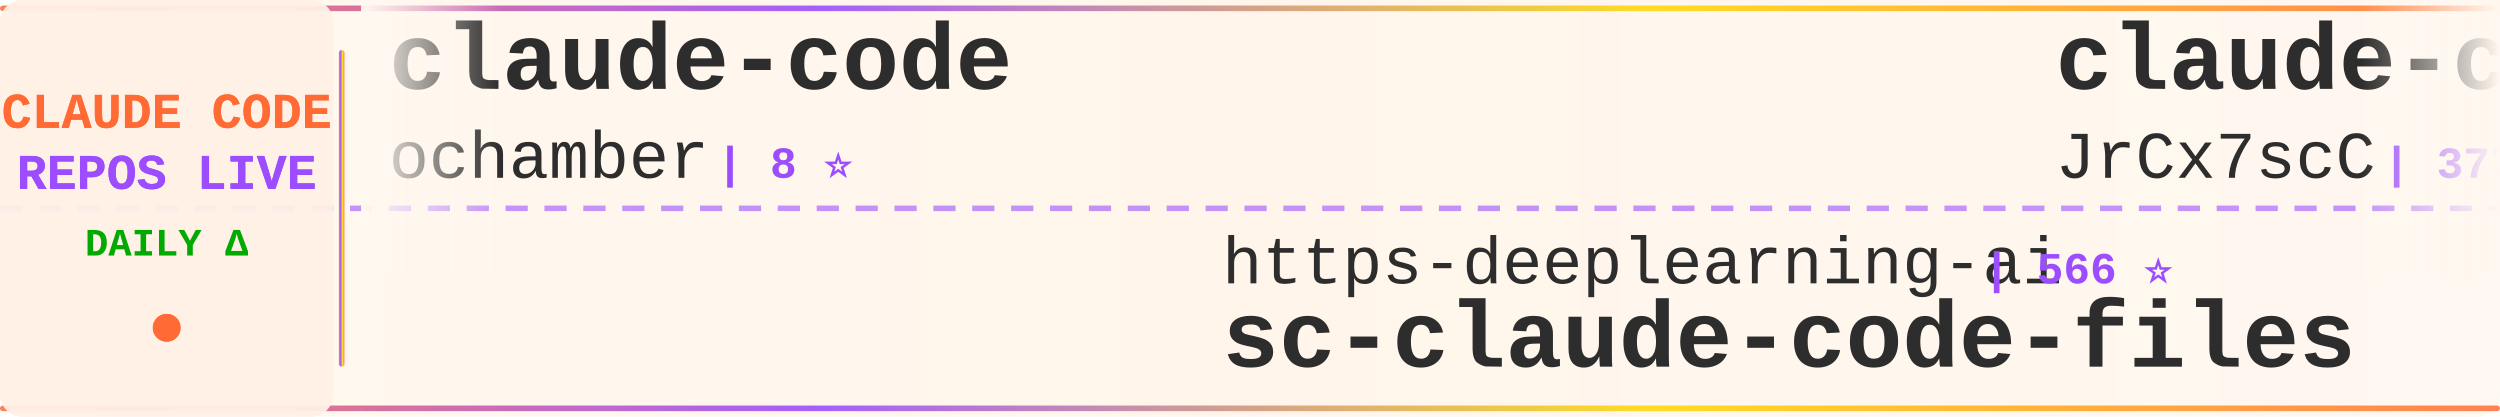
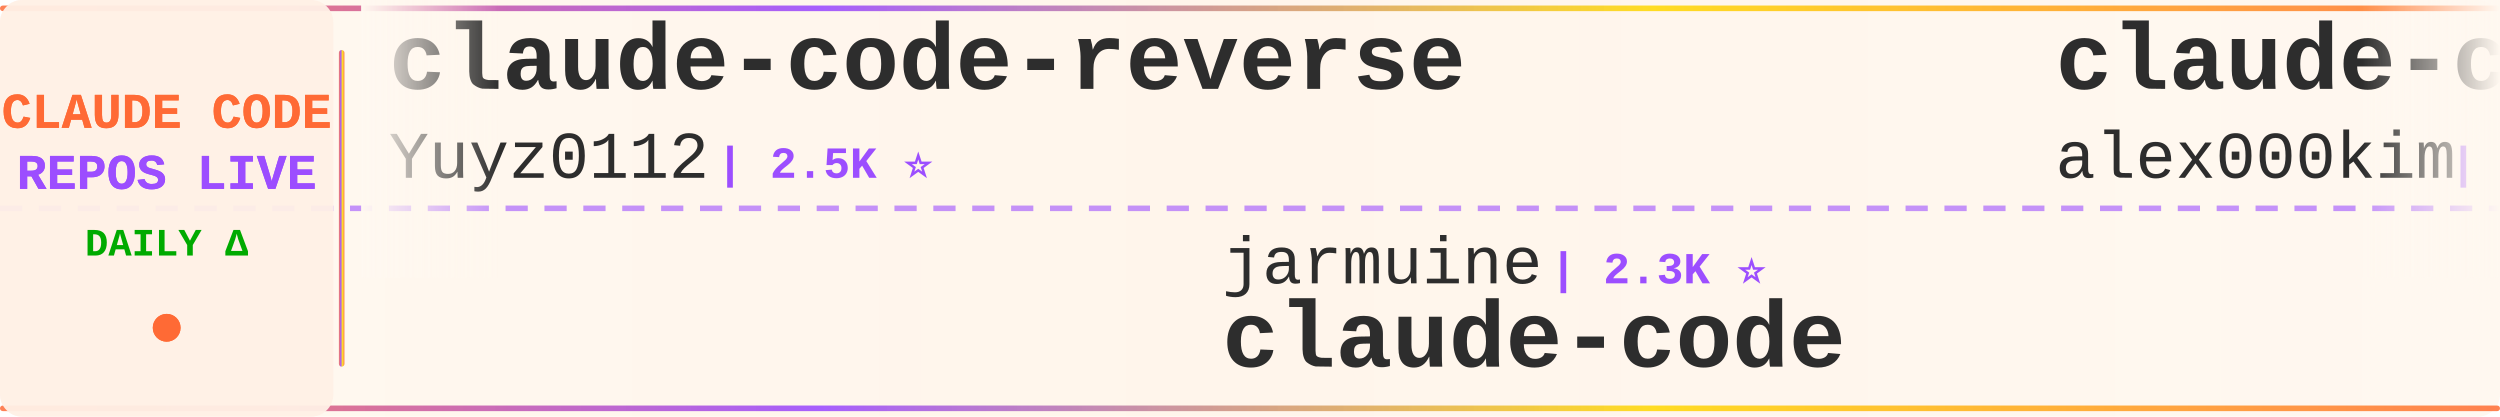
<svg xmlns="http://www.w3.org/2000/svg" width="900" height="150">
  <defs>
    <linearGradient id="tickerBg" x1="0%" y1="0%" x2="100%" y2="0%">
      <stop offset="0%" style="stop-color:#fff8f0;stop-opacity:0.98" />
      <stop offset="50%" style="stop-color:#fff5eb;stop-opacity:1" />
      <stop offset="100%" style="stop-color:#fff8f0;stop-opacity:0.98" />
    </linearGradient>
    <linearGradient id="borderGrad" x1="0%" y1="0%" x2="100%" y2="0%">
      <stop offset="0%" style="stop-color:#FF6B35;stop-opacity:0.85">
        <animate attributeName="stop-opacity" values="0.85;1;0.85" dur="2s" repeatCount="indefinite" />
      </stop>
      <stop offset="33%" style="stop-color:#9C4EFF;stop-opacity:0.9">
        <animate attributeName="stop-opacity" values="0.9;1;0.9" dur="2.2s" repeatCount="indefinite" />
      </stop>
      <stop offset="66%" style="stop-color:#FFD700;stop-opacity:0.85">
        <animate attributeName="stop-opacity" values="0.85;1;0.85" dur="1.8s" repeatCount="indefinite" />
      </stop>
      <stop offset="100%" style="stop-color:#FF6B35;stop-opacity:0.85">
        <animate attributeName="stop-opacity" values="0.85;1;0.85" dur="2s" repeatCount="indefinite" />
      </stop>
    </linearGradient>
    <filter id="textGlow">
      <feGaussianBlur stdDeviation="0.15" result="coloredBlur" />
      <feMerge>
        <feMergeNode in="coloredBlur" />
        <feMergeNode in="SourceGraphic" />
      </feMerge>
    </filter>
    <filter id="metricGlow">
      <feGaussianBlur stdDeviation="0.2" result="coloredBlur" />
      <feMerge>
        <feMergeNode in="coloredBlur" />
        <feMergeNode in="SourceGraphic" />
      </feMerge>
    </filter>
    <linearGradient id="leftFade" x1="0%" y1="0%" x2="100%" y2="0%">
      <stop offset="0%" style="stop-color:#fff8f0;stop-opacity:1" />
      <stop offset="100%" style="stop-color:#fff8f0;stop-opacity:0" />
    </linearGradient>
    <linearGradient id="rightFade" x1="0%" y1="0%" x2="100%" y2="0%">
      <stop offset="0%" style="stop-color:#fff8f0;stop-opacity:0" />
      <stop offset="100%" style="stop-color:#fff8f0;stop-opacity:1" />
    </linearGradient>
  </defs>
  <rect width="900" height="150" fill="url(#tickerBg)" rx="8" />
  <rect x="0" y="2" width="900" height="2" fill="url(#borderGrad)" rx="1" />
  <rect x="0" y="146" width="900" height="2" fill="url(#borderGrad)" rx="1" />
  <line x1="0" y1="75" x2="900" y2="75" stroke="#9C4EFF" stroke-width="2" stroke-dasharray="8 6" opacity="0.6" />
  <rect x="0" y="0" width="120" height="150" fill="#fff0e6" opacity="0.95" rx="8" />
  <text x="60" y="46" font-family="'Courier New', monospace" font-size="18" font-weight="bold" fill="#FF6B35" text-anchor="middle" filter="url(#textGlow)">
    CLAUDE CODE
  </text>
  <text x="60" y="68" font-family="'Courier New', monospace" font-size="18" font-weight="bold" fill="#9C4EFF" text-anchor="middle" filter="url(#textGlow)">
    REPOS LIVE
  </text>
  <text x="60" y="92" font-family="'Courier New', monospace" font-size="14" font-weight="bold" fill="#00aa00" text-anchor="middle">
    DAILY Δ
  </text>
  <circle cx="60" cy="118" r="5" fill="#FF6B35" filter="url(#metricGlow)">
    <animate attributeName="r" values="4;6;4" dur="1.5s" repeatCount="indefinite" />
    <animate attributeName="opacity" values="0.6;1;0.6" dur="1.5s" repeatCount="indefinite" />
  </circle>
  <rect x="122" y="18" width="2" height="114" fill="url(#borderGrad)" rx="1" />
  <clipPath id="tickerClip">
    <rect x="130" y="0" width="770" height="150" />
  </clipPath>
  <g clip-path="url(#tickerClip)">
    <g id="tickerItems">
      <animateTransform attributeName="transform" attributeType="XML" type="translate" from="0 0" to="-3000 0" dur="54s" repeatCount="indefinite" />
      <g transform="translate(0, 0)">
-         <text x="140" y="32" font-family="'Courier New', monospace" font-size="34" font-weight="bold" fill="#2d2d2d">claude-code</text>
-         <text x="140" y="64" font-family="'Courier New', monospace" font-size="24" font-weight="normal" fill="#2d2d2d" opacity="1.0">ochamber</text>
-         <text x="258" y="64" font-family="'Courier New', monospace" font-size="16" font-weight="bold" fill="#9C4EFF"> | 8 ⭐</text>
+         <text x="140" y="32" font-family="'Courier New', monospace" font-size="34" font-weight="bold" fill="#2d2d2d">claude-code-reverse</text>
+         <text x="140" y="64" font-family="'Courier New', monospace" font-size="24" font-weight="normal" fill="#2d2d2d" opacity="1.0">Yuyz0112</text>
+         <text x="258" y="64" font-family="'Courier New', monospace" font-size="16" font-weight="bold" fill="#9C4EFF"> | 2.5K ⭐</text>
      </g>
      <g transform="translate(300, 0)">
-         <text x="140" y="102" font-family="'Courier New', monospace" font-size="24" font-weight="normal" fill="#2d2d2d" opacity="1.0">https-deeplearning-ai</text>
-         <text x="414" y="102" font-family="'Courier New', monospace" font-size="16" font-weight="bold" fill="#9C4EFF"> | 566 ⭐</text>
-         <text x="140" y="132" font-family="'Courier New', monospace" font-size="34" font-weight="bold" fill="#2d2d2d">sc-claude-code-files</text>
+         <text x="140" y="102" font-family="'Courier New', monospace" font-size="24" font-weight="normal" fill="#2d2d2d" opacity="1.0">jarmuine</text>
+         <text x="258" y="102" font-family="'Courier New', monospace" font-size="16" font-weight="bold" fill="#9C4EFF"> | 2.3K ⭐</text>
+         <text x="140" y="132" font-family="'Courier New', monospace" font-size="34" font-weight="bold" fill="#2d2d2d">claude-code</text>
      </g>
      <g transform="translate(600, 0)">
-         <text x="140" y="32" font-family="'Courier New', monospace" font-size="34" font-weight="bold" fill="#2d2d2d">claude-code-source</text>
-         <text x="140" y="64" font-family="'Courier New', monospace" font-size="24" font-weight="normal" fill="#2d2d2d" opacity="1.0">JrCx7scC</text>
-         <text x="258" y="64" font-family="'Courier New', monospace" font-size="16" font-weight="bold" fill="#9C4EFF"> | 377 ⭐</text>
-       </g>
-       <g transform="translate(900, 0)">
-         <text x="140" y="102" font-family="'Courier New', monospace" font-size="24" font-weight="normal" fill="#2d2d2d" opacity="1.0">xorespesp</text>
-         <text x="270" y="102" font-family="'Courier New', monospace" font-size="16" font-weight="bold" fill="#9C4EFF"> | 231 ⭐</text>
-         <text x="140" y="132" font-family="'Courier New', monospace" font-size="34" font-weight="bold" fill="#2d2d2d">claude-code</text>
-       </g>
-       <g transform="translate(1200, 0)">
-         <text x="140" y="32" font-family="'Courier New', monospace" font-size="34" font-weight="bold" fill="#2d2d2d">Claude-Code-Usage-Monito...</text>
-         <text x="140" y="64" font-family="'Courier New', monospace" font-size="24" font-weight="normal" fill="#2d2d2d" opacity="1.0">Maciek-roboblog</text>
-         <text x="342" y="64" font-family="'Courier New', monospace" font-size="16" font-weight="bold" fill="#9C4EFF"> | 8.8K ⭐ +1</text>
-       </g>
-       <g transform="translate(1500, 0)">
-         <text x="140" y="102" font-family="'Courier New', monospace" font-size="24" font-weight="normal" fill="#2d2d2d" opacity="1.0">claude-code-best</text>
-         <text x="354" y="102" font-family="'Courier New', monospace" font-size="16" font-weight="bold" fill="#9C4EFF"> | 23.4K ⭐ +9</text>
-         <text x="140" y="132" font-family="'Courier New', monospace" font-size="34" font-weight="bold" fill="#2d2d2d">claude-code</text>
-       </g>
-       <g transform="translate(1800, 0)">
-         <text x="140" y="32" font-family="'Courier New', monospace" font-size="34" font-weight="bold" fill="#2d2d2d">claude-code-tudou</text>
-         <text x="140" y="64" font-family="'Courier New', monospace" font-size="24" font-weight="normal" fill="#2d2d2d" opacity="1.0">AICoderTudou</text>
-         <text x="306" y="64" font-family="'Courier New', monospace" font-size="16" font-weight="bold" fill="#9C4EFF"> | 493 ⭐ -1</text>
-       </g>
-       <g transform="translate(2100, 0)">
-         <text x="140" y="102" font-family="'Courier New', monospace" font-size="24" font-weight="normal" fill="#2d2d2d" opacity="1.0">nicedreamzapp</text>
-         <text x="318" y="102" font-family="'Courier New', monospace" font-size="16" font-weight="bold" fill="#9C4EFF"> | 3.5K ⭐ +1</text>
-         <text x="140" y="132" font-family="'Courier New', monospace" font-size="34" font-weight="bold" fill="#2d2d2d">claude-code-local</text>
-       </g>
-       <g transform="translate(2400, 0)">
        <text x="140" y="32" font-family="'Courier New', monospace" font-size="34" font-weight="bold" fill="#2d2d2d">claude-code</text>
        <text x="140" y="64" font-family="'Courier New', monospace" font-size="24" font-weight="normal" fill="#2d2d2d" opacity="1.0">alex000kim</text>
        <text x="282" y="64" font-family="'Courier New', monospace" font-size="16" font-weight="bold" fill="#9C4EFF"> | 236 ⭐</text>
      </g>
+       <g transform="translate(900, 0)">
+         <text x="140" y="102" font-family="'Courier New', monospace" font-size="24" font-weight="normal" fill="#2d2d2d" opacity="1.0">huangserva</text>
+         <text x="282" y="102" font-family="'Courier New', monospace" font-size="16" font-weight="bold" fill="#9C4EFF"> | 633 ⭐</text>
+         <text x="140" y="132" font-family="'Courier New', monospace" font-size="34" font-weight="bold" fill="#2d2d2d">claude-code-cli</text>
+       </g>
+       <g transform="translate(1200, 0)">
+         <text x="140" y="32" font-family="'Courier New', monospace" font-size="34" font-weight="bold" fill="#2d2d2d">Claude-Code</text>
+         <text x="140" y="64" font-family="'Courier New', monospace" font-size="24" font-weight="normal" fill="#2d2d2d" opacity="1.0">OrcaWhisper</text>
+         <text x="294" y="64" font-family="'Courier New', monospace" font-size="16" font-weight="bold" fill="#9C4EFF"> | 111 ⭐</text>
+       </g>
+       <g transform="translate(1500, 0)">
+         <text x="140" y="102" font-family="'Courier New', monospace" font-size="24" font-weight="normal" fill="#2d2d2d" opacity="1.0">wesammustafa</text>
+         <text x="306" y="102" font-family="'Courier New', monospace" font-size="16" font-weight="bold" fill="#9C4EFF"> | 3.7K ⭐ +7</text>
+         <text x="140" y="132" font-family="'Courier New', monospace" font-size="34" font-weight="bold" fill="#2d2d2d">Claude-Code-Quest</text>
+       </g>
+       <g transform="translate(1800, 0)">
+         <text x="140" y="32" font-family="'Courier New', monospace" font-size="34" font-weight="bold" fill="#2d2d2d">ralph-claude-code</text>
+         <text x="140" y="64" font-family="'Courier New', monospace" font-size="24" font-weight="normal" fill="#2d2d2d" opacity="1.0">frankbria</text>
+         <text x="270" y="64" font-family="'Courier New', monospace" font-size="16" font-weight="bold" fill="#9C4EFF"> | 9.7K ⭐</text>
+       </g>
+       <g transform="translate(2100, 0)">
+         <text x="140" y="102" font-family="'Courier New', monospace" font-size="24" font-weight="normal" fill="#2d2d2d" opacity="1.0">digitalsamba</text>
+         <text x="306" y="102" font-family="'Courier New', monospace" font-size="16" font-weight="bold" fill="#9C4EFF"> | 2.7K ⭐ +3</text>
+         <text x="140" y="132" font-family="'Courier New', monospace" font-size="34" font-weight="bold" fill="#2d2d2d">claude-code-video-toolki...</text>
+       </g>
+       <g transform="translate(2400, 0)">
+         <text x="140" y="32" font-family="'Courier New', monospace" font-size="34" font-weight="bold" fill="#2d2d2d">ClaudeCodeAgents</text>
+         <text x="140" y="64" font-family="'Courier New', monospace" font-size="24" font-weight="normal" fill="#2d2d2d" opacity="1.0">darcyegb</text>
+         <text x="258" y="64" font-family="'Courier New', monospace" font-size="16" font-weight="bold" fill="#9C4EFF"> | 781 ⭐ -1</text>
+       </g>
      <g transform="translate(2700, 0)">
-         <text x="140" y="102" font-family="'Courier New', monospace" font-size="24" font-weight="normal" fill="#2d2d2d" opacity="1.0">andrew-kramer-inno</text>
-         <text x="378" y="102" font-family="'Courier New', monospace" font-size="16" font-weight="bold" fill="#9C4EFF"> | 597 ⭐</text>
-         <text x="140" y="132" font-family="'Courier New', monospace" font-size="34" font-weight="bold" fill="#2d2d2d">claude-code-source-build</text>
+         <text x="140" y="102" font-family="'Courier New', monospace" font-size="24" font-weight="normal" fill="#2d2d2d" opacity="1.0">ding113</text>
+         <text x="246" y="102" font-family="'Courier New', monospace" font-size="16" font-weight="bold" fill="#9C4EFF"> | 3.4K ⭐</text>
+         <text x="140" y="132" font-family="'Courier New', monospace" font-size="34" font-weight="bold" fill="#2d2d2d">claude-code-hub</text>
      </g>
      <g transform="translate(3000, 0)">
-         <text x="140" y="32" font-family="'Courier New', monospace" font-size="34" font-weight="bold" fill="#2d2d2d">claude-code</text>
-         <text x="140" y="64" font-family="'Courier New', monospace" font-size="24" font-weight="normal" fill="#2d2d2d" opacity="1.0">ochamber</text>
-         <text x="258" y="64" font-family="'Courier New', monospace" font-size="16" font-weight="bold" fill="#9C4EFF"> | 8 ⭐</text>
+         <text x="140" y="32" font-family="'Courier New', monospace" font-size="34" font-weight="bold" fill="#2d2d2d">claude-code-reverse</text>
+         <text x="140" y="64" font-family="'Courier New', monospace" font-size="24" font-weight="normal" fill="#2d2d2d" opacity="1.0">Yuyz0112</text>
+         <text x="258" y="64" font-family="'Courier New', monospace" font-size="16" font-weight="bold" fill="#9C4EFF"> | 2.5K ⭐</text>
      </g>
      <g transform="translate(3300, 0)">
-         <text x="140" y="102" font-family="'Courier New', monospace" font-size="24" font-weight="normal" fill="#2d2d2d" opacity="1.0">https-deeplearning-ai</text>
-         <text x="414" y="102" font-family="'Courier New', monospace" font-size="16" font-weight="bold" fill="#9C4EFF"> | 566 ⭐</text>
-         <text x="140" y="132" font-family="'Courier New', monospace" font-size="34" font-weight="bold" fill="#2d2d2d">sc-claude-code-files</text>
+         <text x="140" y="102" font-family="'Courier New', monospace" font-size="24" font-weight="normal" fill="#2d2d2d" opacity="1.0">jarmuine</text>
+         <text x="258" y="102" font-family="'Courier New', monospace" font-size="16" font-weight="bold" fill="#9C4EFF"> | 2.3K ⭐</text>
+         <text x="140" y="132" font-family="'Courier New', monospace" font-size="34" font-weight="bold" fill="#2d2d2d">claude-code</text>
      </g>
      <g transform="translate(3600, 0)">
-         <text x="140" y="32" font-family="'Courier New', monospace" font-size="34" font-weight="bold" fill="#2d2d2d">claude-code-source</text>
-         <text x="140" y="64" font-family="'Courier New', monospace" font-size="24" font-weight="normal" fill="#2d2d2d" opacity="1.0">JrCx7scC</text>
-         <text x="258" y="64" font-family="'Courier New', monospace" font-size="16" font-weight="bold" fill="#9C4EFF"> | 377 ⭐</text>
+         <text x="140" y="32" font-family="'Courier New', monospace" font-size="34" font-weight="bold" fill="#2d2d2d">claude-code</text>
+         <text x="140" y="64" font-family="'Courier New', monospace" font-size="24" font-weight="normal" fill="#2d2d2d" opacity="1.0">alex000kim</text>
+         <text x="282" y="64" font-family="'Courier New', monospace" font-size="16" font-weight="bold" fill="#9C4EFF"> | 236 ⭐</text>
      </g>
      <g transform="translate(3900, 0)">
-         <text x="140" y="102" font-family="'Courier New', monospace" font-size="24" font-weight="normal" fill="#2d2d2d" opacity="1.0">xorespesp</text>
-         <text x="270" y="102" font-family="'Courier New', monospace" font-size="16" font-weight="bold" fill="#9C4EFF"> | 231 ⭐</text>
-         <text x="140" y="132" font-family="'Courier New', monospace" font-size="34" font-weight="bold" fill="#2d2d2d">claude-code</text>
+         <text x="140" y="102" font-family="'Courier New', monospace" font-size="24" font-weight="normal" fill="#2d2d2d" opacity="1.0">huangserva</text>
+         <text x="282" y="102" font-family="'Courier New', monospace" font-size="16" font-weight="bold" fill="#9C4EFF"> | 633 ⭐</text>
+         <text x="140" y="132" font-family="'Courier New', monospace" font-size="34" font-weight="bold" fill="#2d2d2d">claude-code-cli</text>
      </g>
    </g>
  </g>
  <rect x="130" y="0" width="50" height="100" fill="url(#leftFade)" />
  <rect x="850" y="0" width="50" height="100" fill="url(#rightFade)" />
</svg>
